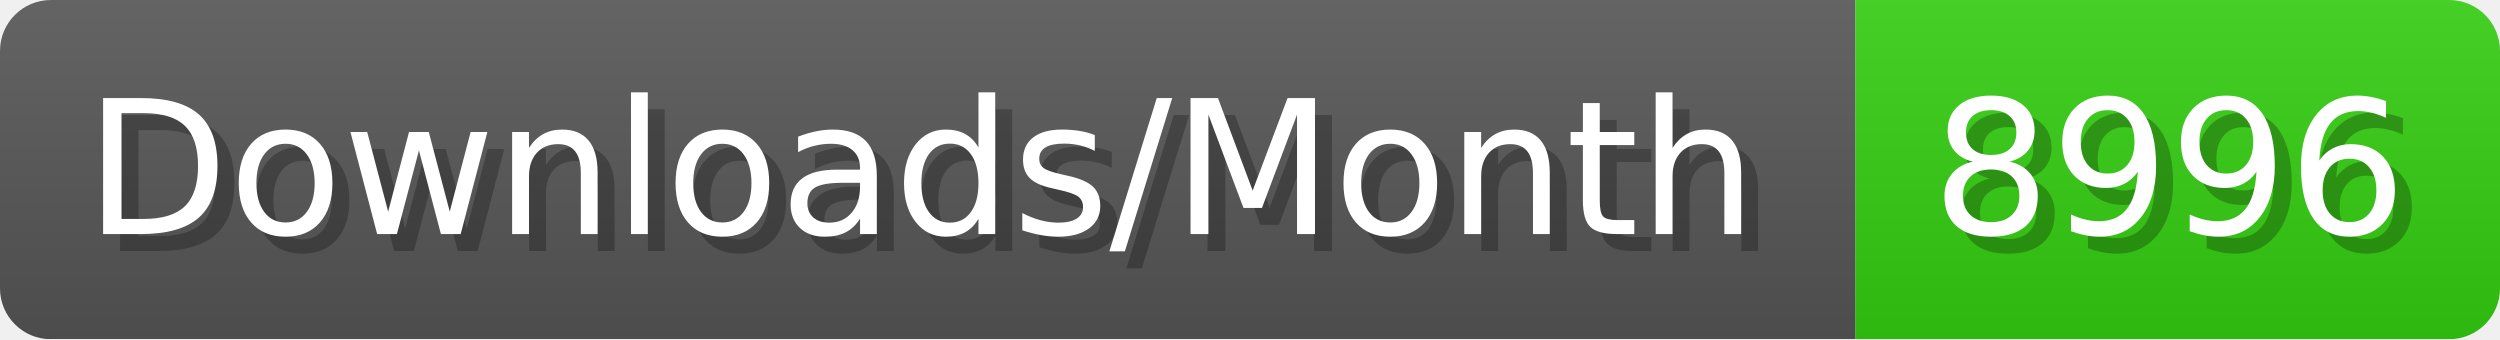
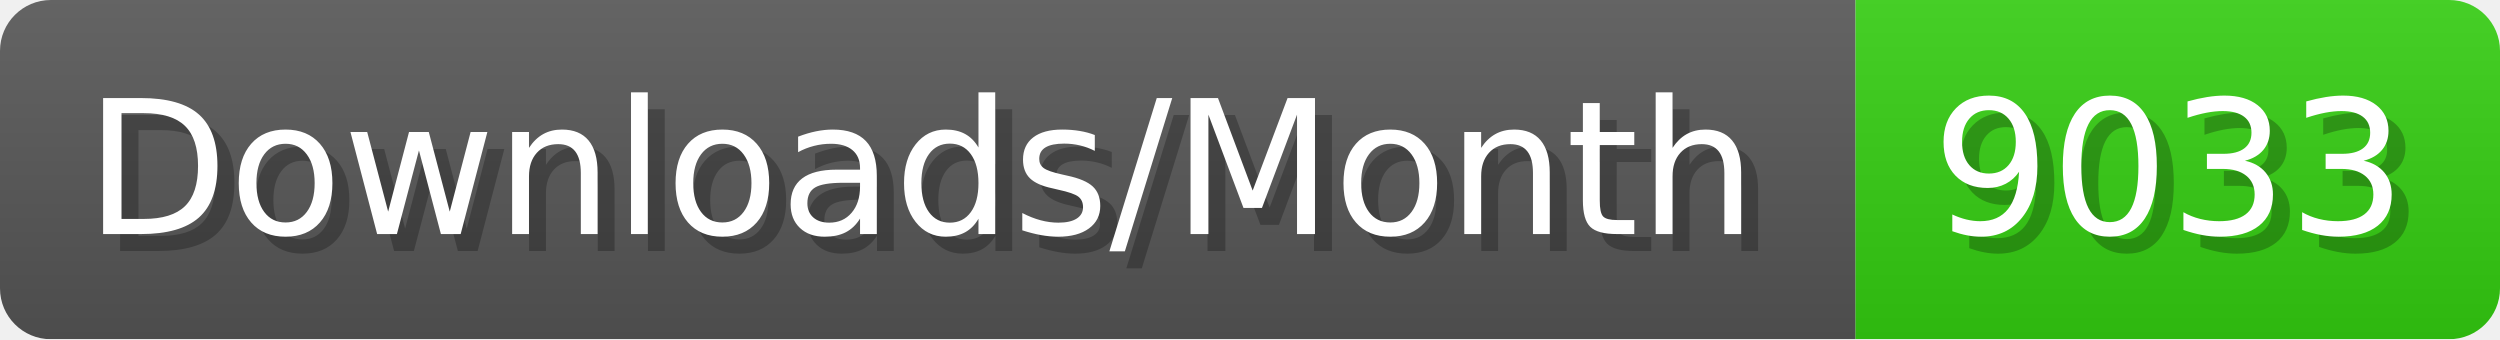
- <svg xmlns="http://www.w3.org/2000/svg" width="147.4" height="20" viewBox="0 0 1474 200" role="img" aria-label="Downloads/Month: 8996">
+ <svg xmlns="http://www.w3.org/2000/svg" width="147.4" height="20" viewBox="0 0 1474 200" role="img" aria-label="Downloads/Month: 9033">
  <linearGradient id="YlXUI" x2="0" y2="100%">
    <stop offset="0" stop-opacity=".1" stop-color="#EEE" />
    <stop offset="1" stop-opacity=".1" />
  </linearGradient>
  <mask id="JHhop">
    <rect width="1474" height="200" rx="30" fill="#FFF" />
  </mask>
  <g mask="url(#JHhop)">
    <rect width="1094" height="200" fill="#555" />
    <rect width="380" height="200" fill="#3C1" x="1094" />
    <rect width="1474" height="200" fill="url(#YlXUI)" />
  </g>
  <g aria-hidden="true" fill="#fff" text-anchor="start" font-family="Verdana,DejaVu Sans,sans-serif" font-size="110">
    <text x="60" y="148" textLength="994" fill="#000" opacity="0.25">Downloads/Month</text>
    <text x="50" y="138" textLength="994">Downloads/Month</text>
-     <text x="1149" y="148" textLength="280" fill="#000" opacity="0.25">8996</text>
-     <text x="1139" y="138" textLength="280">8996</text>
+     <text x="1149" y="148" textLength="280" fill="#000" opacity="0.25">9033</text>
+     <text x="1139" y="138" textLength="280">9033</text>
  </g>
</svg>
